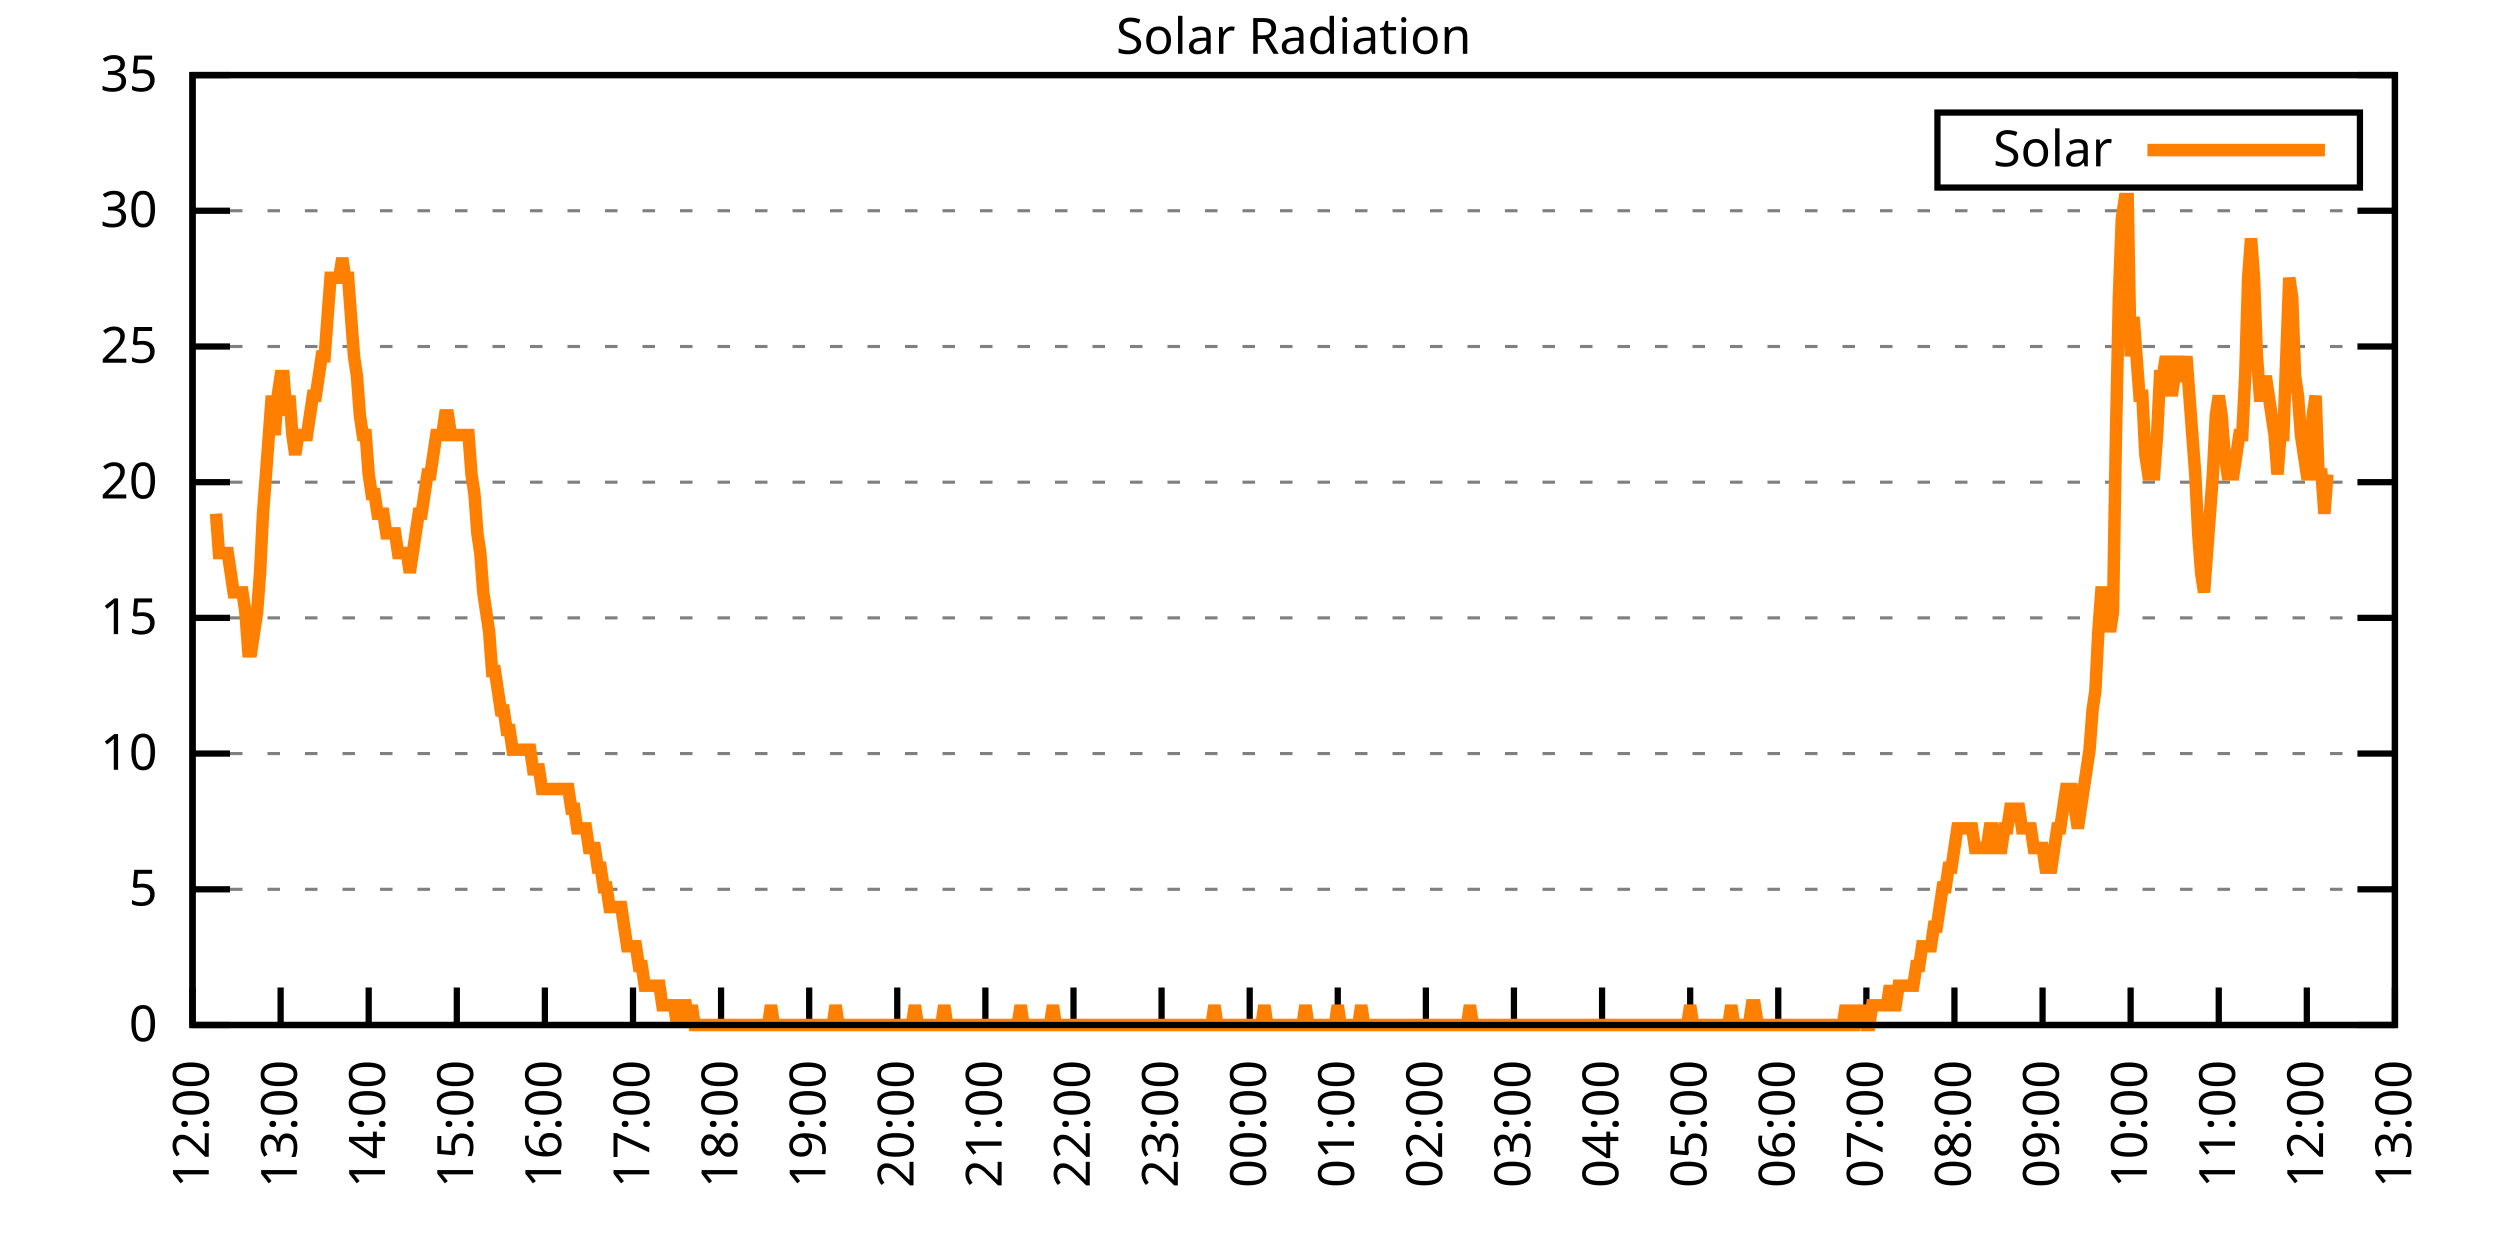
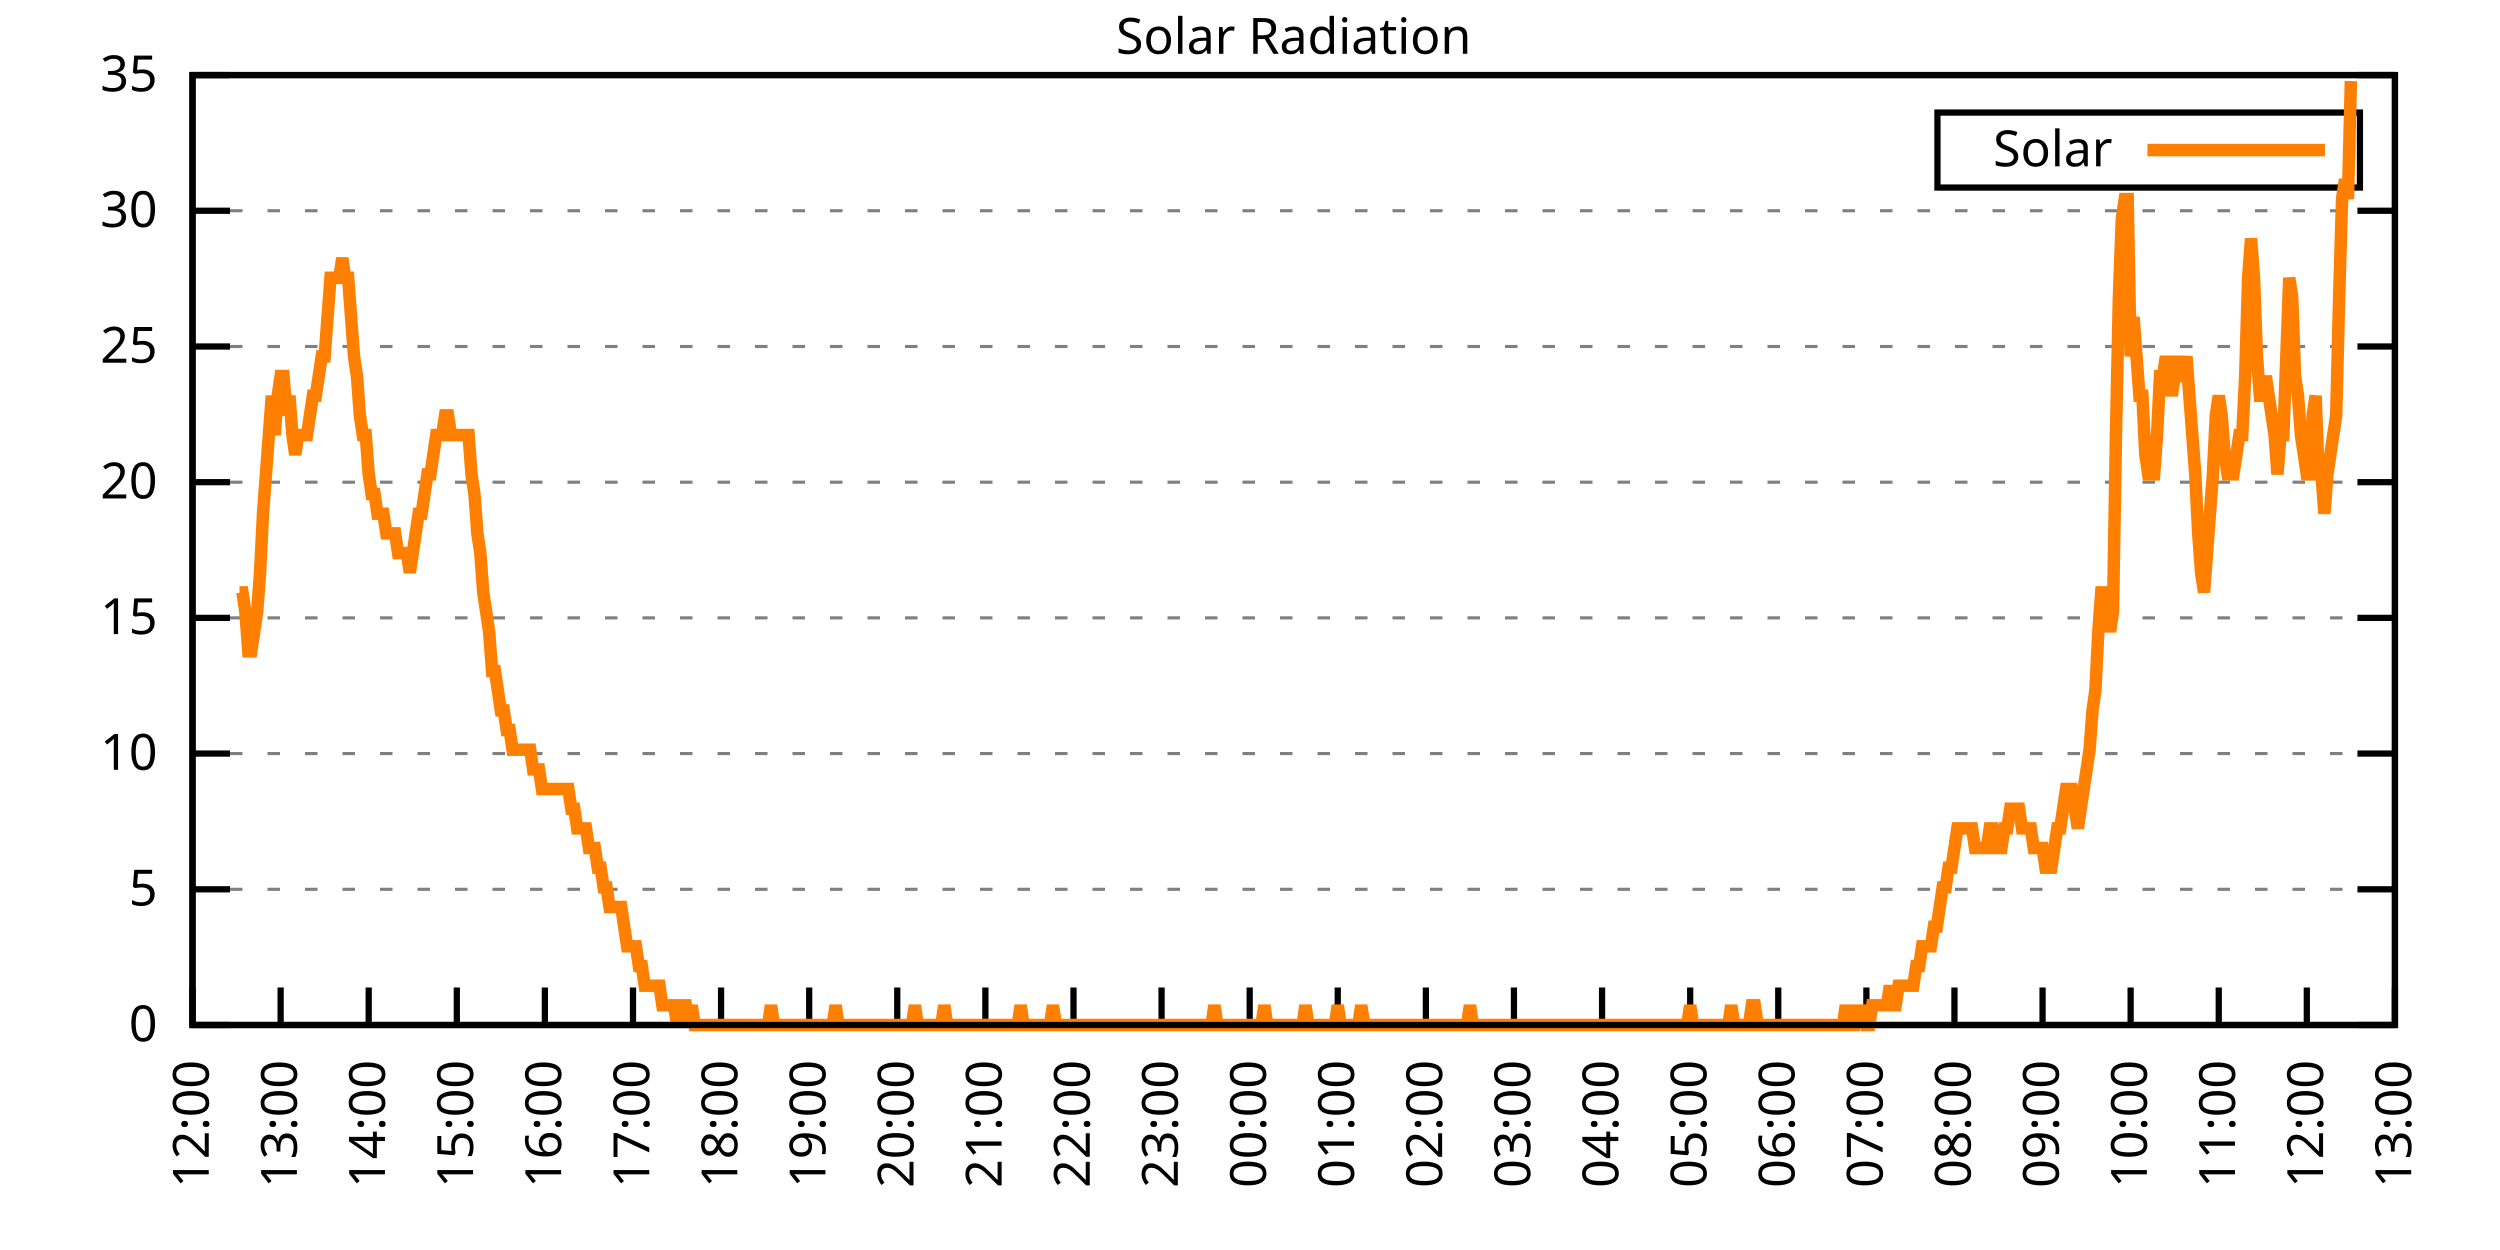
<svg xmlns="http://www.w3.org/2000/svg" xmlns:xlink="http://www.w3.org/1999/xlink" width="400" height="200" viewBox="0 0 400 200">
  <g id="gnuplot_canvas">
    <rect x="0" y="0" width="400" height="200" fill="none" />
    <defs>
      <circle id="gpDot" r="0.5" stroke-width="0.5" stroke="currentColor" />
      <path id="gpPt0" stroke-width="0.333" stroke="currentColor" d="M-1,0 h2 M0,-1 v2" />
      <path id="gpPt1" stroke-width="0.333" stroke="currentColor" d="M-1,-1 L1,1 M1,-1 L-1,1" />
      <path id="gpPt2" stroke-width="0.333" stroke="currentColor" d="M-1,0 L1,0 M0,-1 L0,1 M-1,-1 L1,1 M-1,1 L1,-1" />
      <rect id="gpPt3" stroke-width="0.333" stroke="currentColor" x="-1" y="-1" width="2" height="2" />
      <rect id="gpPt4" stroke-width="0.333" stroke="currentColor" fill="currentColor" x="-1" y="-1" width="2" height="2" />
      <circle id="gpPt5" stroke-width="0.333" stroke="currentColor" cx="0" cy="0" r="1" />
      <use xlink:href="#gpPt5" id="gpPt6" fill="currentColor" stroke="none" />
      <path id="gpPt7" stroke-width="0.333" stroke="currentColor" d="M0,-1.33 L-1.33,0.67 L1.33,0.67 z" />
      <use xlink:href="#gpPt7" id="gpPt8" fill="currentColor" stroke="none" />
      <use xlink:href="#gpPt7" id="gpPt9" stroke="currentColor" transform="rotate(180)" />
      <use xlink:href="#gpPt9" id="gpPt10" fill="currentColor" stroke="none" />
      <use xlink:href="#gpPt3" id="gpPt11" stroke="currentColor" transform="rotate(45)" />
      <use xlink:href="#gpPt11" id="gpPt12" fill="currentColor" stroke="none" />
      <path id="gpPt13" stroke-width="0.333" stroke="currentColor" d="M0,1.330 L1.265,0.411 L0.782,-1.067 L-0.782,-1.076 L-1.265,0.411 z" />
      <use xlink:href="#gpPt13" id="gpPt14" fill="currentColor" stroke="none" />
      <filter id="textbox" filterUnits="objectBoundingBox" x="0" y="0" height="1" width="1">
        <feFlood flood-color="white" flood-opacity="1" result="bgnd" />
        <feComposite in="SourceGraphic" in2="bgnd" operator="atop" />
      </filter>
      <filter id="greybox" filterUnits="objectBoundingBox" x="0" y="0" height="1" width="1">
        <feFlood flood-color="lightgrey" flood-opacity="1" result="grey" />
        <feComposite in="SourceGraphic" in2="grey" operator="atop" />
      </filter>
    </defs>
    <g fill="none" color="white" stroke="currentColor" stroke-width="1.00" stroke-linecap="butt" stroke-linejoin="miter">
</g>
    <g fill="none" color="black" stroke="currentColor" stroke-width="1.00" stroke-linecap="butt" stroke-linejoin="miter">
      <g stroke="none" shape-rendering="crispEdges">
        <polygon fill="rgb(255, 255, 255)" points="30.80,164.00 383.18,164.00 383.18,12.02 30.80,12.02 " />
      </g>
    </g>
    <g fill="none" color="black" stroke="currentColor" stroke-width="1.00" stroke-linecap="butt" stroke-linejoin="miter">
</g>
    <g fill="none" color="black" stroke="black" stroke-width="0.50" stroke-linecap="butt" stroke-linejoin="miter">
</g>
    <g fill="none" color="gray" stroke="currentColor" stroke-width="0.50" stroke-linecap="butt" stroke-linejoin="miter">
      <path stroke="gray" stroke-dasharray="2,4" class="gridline" d="M30.80,164.00 L383.19,164.00  " />
    </g>
    <g fill="none" color="gray" stroke="gray" stroke-width="1.00" stroke-linecap="butt" stroke-linejoin="miter">
</g>
    <g fill="none" color="black" stroke="currentColor" stroke-width="1.00" stroke-linecap="butt" stroke-linejoin="miter">
      <path stroke="black" d="M30.80,164.00 L36.80,164.00 M383.19,164.00 L377.19,164.00  " />
      <g transform="translate(25.20,166.60)" stroke="none" fill="black" font-family="Sans" font-size="8.00" text-anchor="end">
        <text>
          <tspan font-family="Sans"> 0</tspan>
        </text>
      </g>
    </g>
    <g fill="none" color="black" stroke="currentColor" stroke-width="1.00" stroke-linecap="butt" stroke-linejoin="miter">
</g>
    <g fill="none" color="black" stroke="black" stroke-width="0.50" stroke-linecap="butt" stroke-linejoin="miter">
</g>
    <g fill="none" color="gray" stroke="currentColor" stroke-width="0.50" stroke-linecap="butt" stroke-linejoin="miter">
      <path stroke="gray" stroke-dasharray="2,4" class="gridline" d="M30.80,142.29 L383.19,142.29  " />
    </g>
    <g fill="none" color="gray" stroke="gray" stroke-width="1.00" stroke-linecap="butt" stroke-linejoin="miter">
</g>
    <g fill="none" color="black" stroke="currentColor" stroke-width="1.00" stroke-linecap="butt" stroke-linejoin="miter">
      <path stroke="black" d="M30.80,142.29 L36.80,142.29 M383.19,142.29 L377.19,142.29  " />
      <g transform="translate(25.20,144.89)" stroke="none" fill="black" font-family="Sans" font-size="8.00" text-anchor="end">
        <text>
          <tspan font-family="Sans"> 5</tspan>
        </text>
      </g>
    </g>
    <g fill="none" color="black" stroke="currentColor" stroke-width="1.00" stroke-linecap="butt" stroke-linejoin="miter">
</g>
    <g fill="none" color="black" stroke="black" stroke-width="0.50" stroke-linecap="butt" stroke-linejoin="miter">
</g>
    <g fill="none" color="gray" stroke="currentColor" stroke-width="0.50" stroke-linecap="butt" stroke-linejoin="miter">
      <path stroke="gray" stroke-dasharray="2,4" class="gridline" d="M30.80,120.57 L383.19,120.57  " />
    </g>
    <g fill="none" color="gray" stroke="gray" stroke-width="1.00" stroke-linecap="butt" stroke-linejoin="miter">
</g>
    <g fill="none" color="black" stroke="currentColor" stroke-width="1.00" stroke-linecap="butt" stroke-linejoin="miter">
      <path stroke="black" d="M30.80,120.57 L36.80,120.57 M383.19,120.57 L377.19,120.57  " />
      <g transform="translate(25.20,123.17)" stroke="none" fill="black" font-family="Sans" font-size="8.00" text-anchor="end">
        <text>
          <tspan font-family="Sans"> 10</tspan>
        </text>
      </g>
    </g>
    <g fill="none" color="black" stroke="currentColor" stroke-width="1.00" stroke-linecap="butt" stroke-linejoin="miter">
</g>
    <g fill="none" color="black" stroke="black" stroke-width="0.50" stroke-linecap="butt" stroke-linejoin="miter">
</g>
    <g fill="none" color="gray" stroke="currentColor" stroke-width="0.50" stroke-linecap="butt" stroke-linejoin="miter">
      <path stroke="gray" stroke-dasharray="2,4" class="gridline" d="M30.80,98.86 L383.19,98.86  " />
    </g>
    <g fill="none" color="gray" stroke="gray" stroke-width="1.00" stroke-linecap="butt" stroke-linejoin="miter">
</g>
    <g fill="none" color="black" stroke="currentColor" stroke-width="1.00" stroke-linecap="butt" stroke-linejoin="miter">
      <path stroke="black" d="M30.80,98.86 L36.80,98.86 M383.19,98.86 L377.19,98.86  " />
      <g transform="translate(25.20,101.46)" stroke="none" fill="black" font-family="Sans" font-size="8.00" text-anchor="end">
        <text>
          <tspan font-family="Sans"> 15</tspan>
        </text>
      </g>
    </g>
    <g fill="none" color="black" stroke="currentColor" stroke-width="1.00" stroke-linecap="butt" stroke-linejoin="miter">
</g>
    <g fill="none" color="black" stroke="black" stroke-width="0.50" stroke-linecap="butt" stroke-linejoin="miter">
</g>
    <g fill="none" color="gray" stroke="currentColor" stroke-width="0.50" stroke-linecap="butt" stroke-linejoin="miter">
      <path stroke="gray" stroke-dasharray="2,4" class="gridline" d="M30.80,77.15 L383.19,77.15  " />
    </g>
    <g fill="none" color="gray" stroke="gray" stroke-width="1.00" stroke-linecap="butt" stroke-linejoin="miter">
</g>
    <g fill="none" color="black" stroke="currentColor" stroke-width="1.00" stroke-linecap="butt" stroke-linejoin="miter">
      <path stroke="black" d="M30.80,77.15 L36.80,77.15 M383.19,77.15 L377.19,77.15  " />
      <g transform="translate(25.20,79.75)" stroke="none" fill="black" font-family="Sans" font-size="8.00" text-anchor="end">
        <text>
          <tspan font-family="Sans"> 20</tspan>
        </text>
      </g>
    </g>
    <g fill="none" color="black" stroke="currentColor" stroke-width="1.00" stroke-linecap="butt" stroke-linejoin="miter">
</g>
    <g fill="none" color="black" stroke="black" stroke-width="0.50" stroke-linecap="butt" stroke-linejoin="miter">
</g>
    <g fill="none" color="gray" stroke="currentColor" stroke-width="0.50" stroke-linecap="butt" stroke-linejoin="miter">
      <path stroke="gray" stroke-dasharray="2,4" class="gridline" d="M30.80,55.44 L383.19,55.44  " />
    </g>
    <g fill="none" color="gray" stroke="gray" stroke-width="1.00" stroke-linecap="butt" stroke-linejoin="miter">
</g>
    <g fill="none" color="black" stroke="currentColor" stroke-width="1.00" stroke-linecap="butt" stroke-linejoin="miter">
      <path stroke="black" d="M30.80,55.44 L36.80,55.44 M383.19,55.44 L377.19,55.44  " />
      <g transform="translate(25.20,58.04)" stroke="none" fill="black" font-family="Sans" font-size="8.00" text-anchor="end">
        <text>
          <tspan font-family="Sans"> 25</tspan>
        </text>
      </g>
    </g>
    <g fill="none" color="black" stroke="currentColor" stroke-width="1.00" stroke-linecap="butt" stroke-linejoin="miter">
</g>
    <g fill="none" color="black" stroke="black" stroke-width="0.50" stroke-linecap="butt" stroke-linejoin="miter">
</g>
    <g fill="none" color="gray" stroke="currentColor" stroke-width="0.50" stroke-linecap="butt" stroke-linejoin="miter">
      <path stroke="gray" stroke-dasharray="2,4" class="gridline" d="M30.80,33.72 L383.19,33.72  " />
    </g>
    <g fill="none" color="gray" stroke="gray" stroke-width="1.00" stroke-linecap="butt" stroke-linejoin="miter">
</g>
    <g fill="none" color="black" stroke="currentColor" stroke-width="1.00" stroke-linecap="butt" stroke-linejoin="miter">
      <path stroke="black" d="M30.80,33.72 L36.80,33.72 M383.19,33.72 L377.19,33.72  " />
      <g transform="translate(25.20,36.32)" stroke="none" fill="black" font-family="Sans" font-size="8.00" text-anchor="end">
        <text>
          <tspan font-family="Sans"> 30</tspan>
        </text>
      </g>
    </g>
    <g fill="none" color="black" stroke="currentColor" stroke-width="1.00" stroke-linecap="butt" stroke-linejoin="miter">
</g>
    <g fill="none" color="black" stroke="black" stroke-width="0.50" stroke-linecap="butt" stroke-linejoin="miter">
</g>
    <g fill="none" color="gray" stroke="currentColor" stroke-width="0.50" stroke-linecap="butt" stroke-linejoin="miter">
      <path stroke="gray" stroke-dasharray="2,4" class="gridline" d="M30.80,12.01 L383.19,12.01  " />
    </g>
    <g fill="none" color="gray" stroke="gray" stroke-width="1.00" stroke-linecap="butt" stroke-linejoin="miter">
</g>
    <g fill="none" color="black" stroke="currentColor" stroke-width="1.00" stroke-linecap="butt" stroke-linejoin="miter">
      <path stroke="black" d="M30.80,12.01 L36.80,12.01 M383.19,12.01 L377.19,12.01  " />
      <g transform="translate(25.20,14.61)" stroke="none" fill="black" font-family="Sans" font-size="8.00" text-anchor="end">
        <text>
          <tspan font-family="Sans"> 35</tspan>
        </text>
      </g>
    </g>
    <g fill="none" color="black" stroke="currentColor" stroke-width="1.00" stroke-linecap="butt" stroke-linejoin="miter">
      <path stroke="black" d="M30.80,164.00 L30.80,158.00  " />
      <g transform="translate(33.40,169.60) rotate(270.00)" stroke="none" fill="black" font-family="Sans" font-size="8.00" text-anchor="end">
        <text>
          <tspan font-family="Sans">12:00</tspan>
        </text>
      </g>
    </g>
    <g fill="none" color="black" stroke="currentColor" stroke-width="1.00" stroke-linecap="butt" stroke-linejoin="miter">
      <path stroke="black" d="M44.90,164.00 L44.90,158.00  " />
      <g transform="translate(47.50,169.60) rotate(270.00)" stroke="none" fill="black" font-family="Sans" font-size="8.00" text-anchor="end">
        <text>
          <tspan font-family="Sans">13:00</tspan>
        </text>
      </g>
    </g>
    <g fill="none" color="black" stroke="currentColor" stroke-width="1.00" stroke-linecap="butt" stroke-linejoin="miter">
      <path stroke="black" d="M58.99,164.00 L58.99,158.00  " />
      <g transform="translate(61.59,169.60) rotate(270.00)" stroke="none" fill="black" font-family="Sans" font-size="8.00" text-anchor="end">
        <text>
          <tspan font-family="Sans">14:00</tspan>
        </text>
      </g>
    </g>
    <g fill="none" color="black" stroke="currentColor" stroke-width="1.00" stroke-linecap="butt" stroke-linejoin="miter">
      <path stroke="black" d="M73.09,164.00 L73.09,158.00  " />
      <g transform="translate(75.69,169.60) rotate(270.00)" stroke="none" fill="black" font-family="Sans" font-size="8.00" text-anchor="end">
        <text>
          <tspan font-family="Sans">15:00</tspan>
        </text>
      </g>
    </g>
    <g fill="none" color="black" stroke="currentColor" stroke-width="1.00" stroke-linecap="butt" stroke-linejoin="miter">
      <path stroke="black" d="M87.18,164.00 L87.18,158.00  " />
      <g transform="translate(89.78,169.60) rotate(270.00)" stroke="none" fill="black" font-family="Sans" font-size="8.00" text-anchor="end">
        <text>
          <tspan font-family="Sans">16:00</tspan>
        </text>
      </g>
    </g>
    <g fill="none" color="black" stroke="currentColor" stroke-width="1.00" stroke-linecap="butt" stroke-linejoin="miter">
      <path stroke="black" d="M101.28,164.00 L101.28,158.00  " />
      <g transform="translate(103.88,169.60) rotate(270.00)" stroke="none" fill="black" font-family="Sans" font-size="8.00" text-anchor="end">
        <text>
          <tspan font-family="Sans">17:00</tspan>
        </text>
      </g>
    </g>
    <g fill="none" color="black" stroke="currentColor" stroke-width="1.00" stroke-linecap="butt" stroke-linejoin="miter">
      <path stroke="black" d="M115.37,164.00 L115.37,158.00  " />
      <g transform="translate(117.97,169.60) rotate(270.00)" stroke="none" fill="black" font-family="Sans" font-size="8.00" text-anchor="end">
        <text>
          <tspan font-family="Sans">18:00</tspan>
        </text>
      </g>
    </g>
    <g fill="none" color="black" stroke="currentColor" stroke-width="1.00" stroke-linecap="butt" stroke-linejoin="miter">
      <path stroke="black" d="M129.47,164.00 L129.47,158.00  " />
      <g transform="translate(132.07,169.60) rotate(270.00)" stroke="none" fill="black" font-family="Sans" font-size="8.00" text-anchor="end">
        <text>
          <tspan font-family="Sans">19:00</tspan>
        </text>
      </g>
    </g>
    <g fill="none" color="black" stroke="currentColor" stroke-width="1.00" stroke-linecap="butt" stroke-linejoin="miter">
      <path stroke="black" d="M143.56,164.00 L143.56,158.00  " />
      <g transform="translate(146.16,169.60) rotate(270.00)" stroke="none" fill="black" font-family="Sans" font-size="8.00" text-anchor="end">
        <text>
          <tspan font-family="Sans">20:00</tspan>
        </text>
      </g>
    </g>
    <g fill="none" color="black" stroke="currentColor" stroke-width="1.00" stroke-linecap="butt" stroke-linejoin="miter">
      <path stroke="black" d="M157.66,164.00 L157.66,158.00  " />
      <g transform="translate(160.26,169.60) rotate(270.00)" stroke="none" fill="black" font-family="Sans" font-size="8.00" text-anchor="end">
        <text>
          <tspan font-family="Sans">21:00</tspan>
        </text>
      </g>
    </g>
    <g fill="none" color="black" stroke="currentColor" stroke-width="1.00" stroke-linecap="butt" stroke-linejoin="miter">
      <path stroke="black" d="M171.76,164.00 L171.76,158.00  " />
      <g transform="translate(174.36,169.60) rotate(270.00)" stroke="none" fill="black" font-family="Sans" font-size="8.00" text-anchor="end">
        <text>
          <tspan font-family="Sans">22:00</tspan>
        </text>
      </g>
    </g>
    <g fill="none" color="black" stroke="currentColor" stroke-width="1.00" stroke-linecap="butt" stroke-linejoin="miter">
      <path stroke="black" d="M185.85,164.00 L185.85,158.00  " />
      <g transform="translate(188.45,169.60) rotate(270.00)" stroke="none" fill="black" font-family="Sans" font-size="8.00" text-anchor="end">
        <text>
          <tspan font-family="Sans">23:00</tspan>
        </text>
      </g>
    </g>
    <g fill="none" color="black" stroke="currentColor" stroke-width="1.00" stroke-linecap="butt" stroke-linejoin="miter">
      <path stroke="black" d="M199.95,164.00 L199.95,158.00  " />
      <g transform="translate(202.55,169.60) rotate(270.00)" stroke="none" fill="black" font-family="Sans" font-size="8.00" text-anchor="end">
        <text>
          <tspan font-family="Sans">00:00</tspan>
        </text>
      </g>
    </g>
    <g fill="none" color="black" stroke="currentColor" stroke-width="1.00" stroke-linecap="butt" stroke-linejoin="miter">
      <path stroke="black" d="M214.04,164.00 L214.04,158.00  " />
      <g transform="translate(216.64,169.60) rotate(270.00)" stroke="none" fill="black" font-family="Sans" font-size="8.00" text-anchor="end">
        <text>
          <tspan font-family="Sans">01:00</tspan>
        </text>
      </g>
    </g>
    <g fill="none" color="black" stroke="currentColor" stroke-width="1.00" stroke-linecap="butt" stroke-linejoin="miter">
      <path stroke="black" d="M228.14,164.00 L228.14,158.00  " />
      <g transform="translate(230.74,169.60) rotate(270.00)" stroke="none" fill="black" font-family="Sans" font-size="8.00" text-anchor="end">
        <text>
          <tspan font-family="Sans">02:00</tspan>
        </text>
      </g>
    </g>
    <g fill="none" color="black" stroke="currentColor" stroke-width="1.00" stroke-linecap="butt" stroke-linejoin="miter">
      <path stroke="black" d="M242.23,164.00 L242.23,158.00  " />
      <g transform="translate(244.83,169.60) rotate(270.00)" stroke="none" fill="black" font-family="Sans" font-size="8.00" text-anchor="end">
        <text>
          <tspan font-family="Sans">03:00</tspan>
        </text>
      </g>
    </g>
    <g fill="none" color="black" stroke="currentColor" stroke-width="1.00" stroke-linecap="butt" stroke-linejoin="miter">
      <path stroke="black" d="M256.33,164.00 L256.33,158.00  " />
      <g transform="translate(258.93,169.60) rotate(270.00)" stroke="none" fill="black" font-family="Sans" font-size="8.00" text-anchor="end">
        <text>
          <tspan font-family="Sans">04:00</tspan>
        </text>
      </g>
    </g>
    <g fill="none" color="black" stroke="currentColor" stroke-width="1.00" stroke-linecap="butt" stroke-linejoin="miter">
      <path stroke="black" d="M270.43,164.00 L270.43,158.00  " />
      <g transform="translate(273.03,169.60) rotate(270.00)" stroke="none" fill="black" font-family="Sans" font-size="8.00" text-anchor="end">
        <text>
          <tspan font-family="Sans">05:00</tspan>
        </text>
      </g>
    </g>
    <g fill="none" color="black" stroke="currentColor" stroke-width="1.00" stroke-linecap="butt" stroke-linejoin="miter">
      <path stroke="black" d="M284.52,164.00 L284.52,158.00  " />
      <g transform="translate(287.12,169.60) rotate(270.00)" stroke="none" fill="black" font-family="Sans" font-size="8.00" text-anchor="end">
        <text>
          <tspan font-family="Sans">06:00</tspan>
        </text>
      </g>
    </g>
    <g fill="none" color="black" stroke="currentColor" stroke-width="1.00" stroke-linecap="butt" stroke-linejoin="miter">
      <path stroke="black" d="M298.62,164.00 L298.62,158.00  " />
      <g transform="translate(301.22,169.60) rotate(270.00)" stroke="none" fill="black" font-family="Sans" font-size="8.00" text-anchor="end">
        <text>
          <tspan font-family="Sans">07:00</tspan>
        </text>
      </g>
    </g>
    <g fill="none" color="black" stroke="currentColor" stroke-width="1.00" stroke-linecap="butt" stroke-linejoin="miter">
      <path stroke="black" d="M312.71,164.00 L312.71,158.00  " />
      <g transform="translate(315.31,169.60) rotate(270.00)" stroke="none" fill="black" font-family="Sans" font-size="8.00" text-anchor="end">
        <text>
          <tspan font-family="Sans">08:00</tspan>
        </text>
      </g>
    </g>
    <g fill="none" color="black" stroke="currentColor" stroke-width="1.00" stroke-linecap="butt" stroke-linejoin="miter">
      <path stroke="black" d="M326.81,164.00 L326.81,158.00  " />
      <g transform="translate(329.41,169.60) rotate(270.00)" stroke="none" fill="black" font-family="Sans" font-size="8.00" text-anchor="end">
        <text>
          <tspan font-family="Sans">09:00</tspan>
        </text>
      </g>
    </g>
    <g fill="none" color="black" stroke="currentColor" stroke-width="1.00" stroke-linecap="butt" stroke-linejoin="miter">
      <path stroke="black" d="M340.90,164.00 L340.90,158.00  " />
      <g transform="translate(343.50,169.60) rotate(270.00)" stroke="none" fill="black" font-family="Sans" font-size="8.00" text-anchor="end">
        <text>
          <tspan font-family="Sans">10:00</tspan>
        </text>
      </g>
    </g>
    <g fill="none" color="black" stroke="currentColor" stroke-width="1.00" stroke-linecap="butt" stroke-linejoin="miter">
      <path stroke="black" d="M355.00,164.00 L355.00,158.00  " />
      <g transform="translate(357.60,169.60) rotate(270.00)" stroke="none" fill="black" font-family="Sans" font-size="8.00" text-anchor="end">
        <text>
          <tspan font-family="Sans">11:00</tspan>
        </text>
      </g>
    </g>
    <g fill="none" color="black" stroke="currentColor" stroke-width="1.00" stroke-linecap="butt" stroke-linejoin="miter">
      <path stroke="black" d="M369.09,164.00 L369.09,158.00  " />
      <g transform="translate(371.69,169.60) rotate(270.00)" stroke="none" fill="black" font-family="Sans" font-size="8.00" text-anchor="end">
        <text>
          <tspan font-family="Sans">12:00</tspan>
        </text>
      </g>
    </g>
    <g fill="none" color="black" stroke="currentColor" stroke-width="1.00" stroke-linecap="butt" stroke-linejoin="miter">
      <path stroke="black" d="M383.19,164.00 L383.19,158.00  " />
      <g transform="translate(385.79,169.60) rotate(270.00)" stroke="none" fill="black" font-family="Sans" font-size="8.00" text-anchor="end">
        <text>
          <tspan font-family="Sans">13:00</tspan>
        </text>
      </g>
    </g>
    <g fill="none" color="black" stroke="currentColor" stroke-width="1.00" stroke-linecap="butt" stroke-linejoin="miter">
</g>
    <g fill="none" color="black" stroke="currentColor" stroke-width="1.00" stroke-linecap="butt" stroke-linejoin="miter">
      <path stroke="black" d="M30.80,12.01 L30.80,164.00 L383.19,164.00 L383.19,12.01 L30.80,12.01 Z  " />
    </g>
    <g fill="none" color="black" stroke="currentColor" stroke-width="1.00" stroke-linecap="butt" stroke-linejoin="miter">
</g>
    <g fill="none" color="black" stroke="currentColor" stroke-width="1.00" stroke-linecap="butt" stroke-linejoin="miter">
      <path stroke="black" d="M309.99,30.01 L309.99,18.01 L377.59,18.01 L377.59,30.01 L309.99,30.01 Z  " />
    </g>
    <g id="Solar_Radiation_plot_1">
      <g fill="none" color="white" stroke="black" stroke-width="2.00" stroke-linecap="butt" stroke-linejoin="miter">
</g>
      <g fill="none" color="black" stroke="currentColor" stroke-width="2.00" stroke-linecap="butt" stroke-linejoin="miter">
        <g transform="translate(337.99,26.61)" stroke="none" fill="black" font-family="Sans" font-size="8.00" text-anchor="end">
          <text>
            <tspan font-family="Sans">Solar</tspan>
          </text>
        </g>
      </g>
      <g fill="none" color="black" stroke="currentColor" stroke-width="2.00" stroke-linecap="butt" stroke-linejoin="miter">
-         <path stroke="rgb(255, 127,   0)" d="M343.59,24.01 L371.99,24.01 M34.56,82.19 L35.03,88.49 L35.50,88.49 L35.97,88.49 L36.44,88.49 L36.91,91.63   L37.38,94.78 L37.85,94.78 L38.32,94.78 L38.79,94.78 L39.26,97.93 L39.73,104.22 L40.20,104.22 L40.67,101.07   L41.14,97.93 L41.61,91.63 L42.08,82.19 L42.55,75.90 L43.02,69.61 L43.49,63.32 L43.96,69.61 L44.43,63.32   L44.90,60.17 L45.37,60.17 L45.84,66.46 L46.31,63.32 L46.78,69.61 L47.24,72.76 L47.71,69.61 L48.18,69.61   L48.65,69.61 L49.12,69.61 L49.59,66.46 L50.06,63.32 L50.53,63.32 L51.00,60.17 L51.47,57.02 L51.94,57.02   L52.41,50.73 L52.88,44.44 L53.35,44.44 L53.82,44.44 L54.29,44.44 L54.76,41.29 L55.23,44.44 L55.70,44.44   L56.17,50.73 L56.64,57.02 L57.11,60.17 L57.58,66.46 L58.05,69.61 L58.52,69.61 L58.99,75.90 L59.46,79.05   L59.93,79.05 L60.40,82.19 L60.87,82.19 L61.34,82.19 L61.81,85.34 L62.28,85.34 L62.75,85.34 L63.22,85.34   L63.69,88.49 L64.16,88.49 L64.63,88.49 L65.10,88.49 L65.57,91.63 L66.04,88.49 L66.51,85.34 L66.98,82.19   L67.45,82.19 L67.92,79.05 L68.39,75.90 L68.86,75.90 L69.33,72.76 L69.80,69.61 L70.27,69.61 L70.74,69.61   L71.21,66.46 L71.68,66.46 L72.15,69.61 L72.62,69.61 L73.09,69.61 L73.56,69.61 L74.03,69.61 L74.50,69.61   L74.97,69.61 L75.44,75.90 L75.91,79.05 L76.38,85.34 L76.85,88.49 L77.32,94.78 L77.79,97.93 L78.26,101.07   L78.73,107.37 L79.19,107.37 L79.66,110.51 L80.13,113.66 L80.60,113.66 L81.07,116.80 L81.54,116.80 L82.01,119.95   L82.48,119.95 L82.95,119.95 L83.42,119.95 L83.89,119.95 L84.36,119.95 L84.83,119.95 L85.30,123.10 L85.77,123.10   L86.24,123.10 L86.71,126.24 L87.18,126.24 L87.65,126.24 L88.12,126.24 L88.59,126.24 L89.06,126.24 L89.53,126.24   L90.00,126.24 L90.47,126.24 L90.94,126.24 L91.41,129.39 L91.88,129.39 L92.35,132.54 L92.82,132.54 L93.29,132.54   L93.76,132.54 L94.23,135.68 L94.70,135.68 L95.17,135.68 L95.64,138.83 L96.11,138.83 L96.58,141.98 L97.05,141.98   L97.52,145.12 L97.99,145.12 L98.46,145.12 L98.93,145.12 L99.40,145.12 L99.87,148.27 L100.34,151.41 L100.81,151.41   L101.28,151.41 L101.75,151.41 L102.22,154.56 L102.69,154.56 L103.16,157.71 L103.63,157.71 L104.10,157.71 L104.57,157.71   L105.04,157.71 L105.51,157.71 L105.98,160.85 L106.45,160.85 L106.92,160.85 L107.39,160.85 L107.86,160.85 L108.33,164.00   L108.80,160.85 L109.27,160.85 L109.74,160.85 L110.21,164.00 L110.68,160.85 L111.14,164.00 L111.61,164.00 L112.08,164.00   L112.55,164.00 L113.02,164.00 L113.49,164.00 L113.96,164.00 L114.43,164.00 L114.90,164.00 L115.37,164.00 L115.84,164.00   L116.31,164.00 L116.78,164.00 L117.25,164.00 L117.72,164.00 L118.19,164.00 L118.66,164.00 L119.13,164.00 L119.60,164.00   L120.07,164.00 L120.54,164.00 L121.01,164.00 L121.48,164.00 L121.95,164.00 L122.42,164.00 L122.89,164.00 L123.36,160.85   L123.83,164.00 L124.30,164.00 L124.77,164.00 L125.24,164.00 L125.71,164.00 L126.18,164.00 L126.65,164.00 L127.12,164.00   L127.59,164.00 L128.06,164.00 L128.53,164.00 L129.00,164.00 L129.47,164.00 L129.94,164.00 L130.41,164.00 L130.88,164.00   L131.35,164.00 L131.82,164.00 L132.29,164.00 L132.76,164.00 L133.23,164.00 L133.70,160.85 L134.17,164.00 L134.64,164.00   L135.11,164.00 L135.58,164.00 L136.05,164.00 L136.52,164.00 L136.99,164.00 L137.46,164.00 L137.93,164.00 L138.40,164.00   L138.87,164.00 L139.34,164.00 L139.81,164.00 L140.28,164.00 L140.75,164.00 L141.22,164.00 L141.69,164.00 L142.16,164.00   L142.63,164.00 L143.09,164.00 L143.56,164.00 L144.03,164.00 L144.50,164.00 L144.97,164.00 L145.44,164.00 L145.91,164.00   L146.38,160.85 L146.85,164.00 L147.32,164.00 L147.79,164.00 L148.26,164.00 L148.73,164.00 L149.20,164.00 L149.67,164.00   L150.14,164.00 L150.61,164.00 L151.08,160.85 L151.55,164.00 L152.02,164.00 L152.49,164.00 L152.96,164.00 L153.43,164.00   L153.90,164.00 L154.37,164.00 L154.84,164.00 L155.31,164.00 L155.78,164.00 L156.25,164.00 L156.72,164.00 L157.19,164.00   L157.66,164.00 L158.13,164.00 L158.60,164.00 L159.07,164.00 L159.54,164.00 L160.01,164.00 L160.48,164.00 L160.95,164.00   L161.42,164.00 L161.89,164.00 L162.36,164.00 L162.83,164.00 L163.30,160.85 L163.77,164.00 L164.24,164.00 L164.71,164.00   L165.18,164.00 L165.65,164.00 L166.12,164.00 L166.59,164.00 L167.06,164.00 L167.53,164.00 L168.00,164.00 L168.47,160.85   L168.94,164.00 L169.41,164.00 L169.88,164.00 L170.35,164.00 L170.82,164.00 L171.29,164.00 L171.76,164.00 L172.23,164.00   L172.70,164.00 L173.17,164.00 L173.64,164.00 L174.11,164.00 L174.58,164.00 L175.04,164.00 L175.51,164.00 L175.98,164.00   L176.45,164.00 L176.92,164.00 L177.39,164.00 L177.86,164.00 L178.33,164.00 L178.80,164.00 L179.27,164.00 L179.74,164.00   L180.21,164.00 L180.68,164.00 L181.15,164.00 L181.62,164.00 L182.09,164.00 L182.56,164.00 L183.03,164.00 L183.50,164.00   L183.97,164.00 L184.44,164.00 L184.91,164.00 L185.38,164.00 L185.85,164.00 L186.32,164.00 L186.79,164.00 L187.26,164.00   L187.73,164.00 L188.20,164.00 L188.67,164.00 L189.14,164.00 L189.61,164.00 L190.08,164.00 L190.55,164.00 L191.02,164.00   L191.49,164.00 L191.96,164.00 L192.43,164.00 L192.90,164.00 L193.37,164.00 L193.84,164.00 L194.31,160.85 L194.78,164.00   L195.25,164.00 L195.72,164.00 L196.19,164.00 L196.66,164.00 L197.13,164.00 L197.60,164.00 L198.07,164.00 L198.54,164.00   L199.01,164.00 L199.48,164.00 L199.95,164.00 L200.42,164.00 L200.89,164.00 L201.36,164.00 L201.83,164.00 L202.30,160.85   L202.77,164.00 L203.24,164.00 L203.71,164.00 L204.18,164.00 L204.65,164.00 L205.12,164.00 L205.59,164.00 L206.06,164.00   L206.53,164.00 L207.00,164.00 L207.46,164.00 L207.93,164.00 L208.40,164.00 L208.87,160.85 L209.34,164.00 L209.81,164.00   L210.28,164.00 L210.75,164.00 L211.22,164.00 L211.69,164.00 L212.16,164.00 L212.63,164.00 L213.10,164.00 L213.57,164.00   L214.04,160.85 L214.51,164.00 L214.98,164.00 L215.45,164.00 L215.92,164.00 L216.39,164.00 L216.86,164.00 L217.33,164.00   L217.80,160.85 L218.27,164.00 L218.74,164.00 L219.21,164.00 L219.68,164.00 L220.15,164.00 L220.62,164.00 L221.09,164.00   L221.56,164.00 L222.03,164.00 L222.50,164.00 L222.97,164.00 L223.44,164.00 L223.91,164.00 L224.38,164.00 L224.85,164.00   L225.32,164.00 L225.79,164.00 L226.26,164.00 L226.73,164.00 L227.20,164.00 L227.67,164.00 L228.14,164.00 L228.61,164.00   L229.08,164.00 L229.55,164.00 L230.02,164.00 L230.49,164.00 L230.96,164.00 L231.43,164.00 L231.90,164.00 L232.37,164.00   L232.84,164.00 L233.31,164.00 L233.78,164.00 L234.25,164.00 L234.72,164.00 L235.19,160.85 L235.66,164.00 L236.13,164.00   L236.60,164.00 L237.07,164.00 L237.54,164.00 L238.01,164.00 L238.48,164.00 L238.95,164.00 L239.41,164.00 L239.88,164.00   L240.35,164.00 L240.82,164.00 L241.29,164.00 L241.76,164.00 L242.23,164.00 L242.70,164.00 L243.17,164.00 L243.64,164.00   L244.11,164.00 L244.58,164.00 L245.05,164.00 L245.52,164.00 L245.99,164.00 L246.46,164.00 L246.93,164.00 L247.40,164.00   L247.87,164.00 L248.34,164.00 L248.81,164.00 L249.28,164.00 L249.75,164.00 L250.22,164.00 L250.69,164.00 L251.16,164.00   L251.63,164.00 L252.10,164.00 L252.57,164.00 L253.04,164.00 L253.51,164.00 L253.98,164.00 L254.45,164.00 L254.92,164.00   L255.39,164.00 L255.86,164.00 L256.33,164.00 L256.80,164.00 L257.27,164.00 L257.74,164.00 L258.21,164.00 L258.68,164.00   L259.15,164.00 L259.62,164.00 L260.09,164.00 L260.56,164.00 L261.03,164.00 L261.50,164.00 L261.97,164.00 L262.44,164.00   L262.91,164.00 L263.38,164.00 L263.85,164.00 L264.32,164.00 L264.79,164.00 L265.26,164.00 L265.73,164.00 L266.20,164.00   L266.67,164.00 L267.14,164.00 L267.61,164.00 L268.08,164.00 L268.55,164.00 L269.02,164.00 L269.49,164.00 L269.96,164.00   L270.43,160.85 L270.90,164.00 L271.36,164.00 L271.83,164.00 L272.30,164.00 L272.77,164.00 L273.24,164.00 L273.71,164.00   L274.18,164.00 L274.65,164.00 L275.12,164.00 L275.59,164.00 L276.06,164.00 L276.53,164.00 L277.00,160.85 L277.47,164.00   L277.94,164.00 L278.41,164.00 L278.88,164.00 L279.35,164.00 L279.82,164.00 L280.29,160.85 L280.76,160.85 L281.23,164.00   L281.70,164.00 L282.17,164.00 L282.64,164.00 L283.11,164.00 L283.58,164.00 L284.05,164.00 L284.52,164.00 L284.99,164.00   L285.46,164.00 L285.93,164.00 L286.40,164.00 L286.87,164.00 L287.34,164.00 L287.81,164.00 L288.28,164.00 L288.75,164.00   L289.22,164.00 L289.69,164.00 L290.16,164.00 L290.63,164.00 L291.10,164.00 L291.57,164.00 L292.04,164.00 L292.51,164.00   L292.98,164.00 L293.45,164.00 L293.92,164.00 L294.39,164.00 L294.86,164.00 L295.33,160.85 L295.80,164.00 L296.27,164.00   L296.74,164.00 L297.21,160.85 L297.68,164.00 L298.15,160.85 L298.62,164.00 L299.09,164.00 L299.56,160.85 L300.03,160.85   L300.50,160.85 L300.97,160.85 L301.44,160.85 L301.91,160.85 L302.38,157.71 L302.85,160.85 L303.31,160.85 L303.78,157.71   L304.25,157.71 L304.72,157.71 L305.19,157.71 L305.66,157.71 L306.13,157.71 L306.60,154.56 L307.07,154.56 L307.54,151.41   L308.01,151.41 L308.48,151.41 L308.95,151.41 L309.42,148.27 L309.89,148.27 L310.36,145.12 L310.83,141.98 L311.30,141.98   L311.77,138.83 L312.24,138.83 L312.71,135.68 L313.18,132.54 L313.65,132.54 L314.12,132.54 L314.59,132.54 L315.06,132.54   L315.53,132.54 L316.00,135.68 L316.47,135.68 L316.94,135.68 L317.41,135.68 L317.88,135.68 L318.35,132.54 L318.82,132.54   L319.29,135.68 L319.76,135.68 L320.23,135.68 L320.70,132.54 L321.17,132.54 L321.64,129.39 L322.11,129.39 L322.58,129.39   L323.05,129.39 L323.52,132.54 L323.99,132.54 L324.46,132.54 L324.93,132.54 L325.40,135.68 L325.87,135.68 L326.34,135.68   L326.81,135.68 L327.28,138.83 L327.75,138.83 L328.22,138.83 L328.69,135.68 L329.16,132.54 L329.63,132.54 L330.10,129.39   L330.57,126.24 L331.04,126.24 L331.51,126.24 L331.98,129.39 L332.45,132.54 L332.92,129.39 L333.39,126.24 L333.86,123.10   L334.33,119.95 L334.80,113.66 L335.26,110.51 L335.73,101.07 L336.20,94.78 L336.67,94.78 L337.14,97.93 L337.61,101.07   L338.08,97.93 L338.55,69.61 L339.02,47.58 L339.49,35.00 L339.96,31.85 L340.43,31.85 L340.90,57.02 L341.37,50.73   L341.84,57.02 L342.31,63.32 L342.78,63.32 L343.25,72.76 L343.72,75.90 L344.19,75.90 L344.66,75.90 L345.13,69.61   L345.60,60.17 L346.07,60.17 L346.54,57.02 L347.01,60.17 L347.48,63.32 L347.95,60.17 L348.42,57.02 L348.89,60.17   L349.36,60.17 L349.83,57.02 L350.30,63.32 L350.77,69.61 L351.24,75.90 L351.71,85.34 L352.18,91.63 L352.65,94.78   L353.12,88.49 L353.59,82.19 L354.06,75.90 L354.53,66.46 L355.00,63.32 L355.47,66.46 L355.94,72.76 L356.41,75.90   L356.88,75.90 L357.35,75.90 L357.82,72.76 L358.29,69.61 L358.76,69.61 L359.23,60.17 L359.70,44.44 L360.17,38.15   L360.64,44.44 L361.11,57.02 L361.58,63.32 L362.05,63.32 L362.52,60.17 L362.99,63.32 L363.46,66.46 L363.93,69.61   L364.40,75.90 L364.87,69.61 L365.34,69.61 L365.81,57.02 L366.28,44.44 L366.75,47.58 L367.21,60.17 L367.68,63.32   L368.15,69.61 L368.62,72.76 L369.09,75.90 L369.56,75.90 L370.03,66.46 L370.50,63.32 L370.97,75.90 L371.44,75.90   L371.91,82.19 L372.38,75.90  " />
+         <path stroke="rgb(255, 127,   0)" d="M343.59,24.01 L371.99,24.01 M38.32,94.78 L38.79,94.78 L39.26,97.93 L39.73,104.22 L40.20,104.22 L40.67,101.07   L41.14,97.93 L41.61,91.63 L42.08,82.19 L42.55,75.90 L43.02,69.61 L43.49,63.32 L43.96,69.61 L44.43,63.32   L44.90,60.17 L45.37,60.17 L45.84,66.46 L46.31,63.32 L46.78,69.61 L47.24,72.76 L47.71,69.61 L48.18,69.61   L48.65,69.61 L49.12,69.61 L49.59,66.46 L50.06,63.32 L50.53,63.32 L51.00,60.17 L51.47,57.02 L51.94,57.02   L52.41,50.73 L52.88,44.44 L53.35,44.44 L53.82,44.44 L54.29,44.44 L54.76,41.29 L55.23,44.44 L55.70,44.44   L56.17,50.73 L56.64,57.02 L57.11,60.17 L57.58,66.46 L58.05,69.61 L58.52,69.61 L58.99,75.90 L59.46,79.05   L59.93,79.05 L60.40,82.19 L60.87,82.19 L61.34,82.19 L61.81,85.34 L62.28,85.34 L62.75,85.34 L63.22,85.34   L63.69,88.49 L64.16,88.49 L64.63,88.49 L65.10,88.49 L65.57,91.63 L66.04,88.49 L66.51,85.34 L66.98,82.19   L67.45,82.19 L67.92,79.05 L68.39,75.90 L68.86,75.90 L69.33,72.76 L69.80,69.61 L70.27,69.61 L70.74,69.61   L71.21,66.46 L71.68,66.46 L72.15,69.61 L72.62,69.61 L73.09,69.61 L73.56,69.61 L74.03,69.61 L74.50,69.61   L74.97,69.61 L75.44,75.90 L75.91,79.05 L76.38,85.34 L76.85,88.49 L77.32,94.78 L77.79,97.93 L78.26,101.07   L78.73,107.37 L79.19,107.37 L79.66,110.51 L80.13,113.66 L80.60,113.66 L81.07,116.80 L81.54,116.80 L82.01,119.95   L82.48,119.95 L82.95,119.95 L83.42,119.95 L83.89,119.95 L84.36,119.95 L84.83,119.95 L85.30,123.10 L85.77,123.10   L86.24,123.10 L86.71,126.24 L87.18,126.24 L87.65,126.24 L88.12,126.24 L88.59,126.24 L89.06,126.24 L89.53,126.24   L90.00,126.24 L90.47,126.24 L90.94,126.24 L91.41,129.39 L91.88,129.39 L92.35,132.54 L92.82,132.54 L93.29,132.54   L93.76,132.54 L94.23,135.68 L94.70,135.68 L95.17,135.68 L95.64,138.83 L96.11,138.83 L96.58,141.98 L97.05,141.98   L97.52,145.12 L97.99,145.12 L98.46,145.12 L98.93,145.12 L99.40,145.12 L99.87,148.27 L100.34,151.41 L100.81,151.41   L101.28,151.41 L101.75,151.41 L102.22,154.56 L102.69,154.56 L103.16,157.71 L103.63,157.71 L104.10,157.71 L104.57,157.71   L105.04,157.71 L105.51,157.71 L105.98,160.85 L106.45,160.85 L106.92,160.85 L107.39,160.85 L107.86,160.85 L108.33,164.00   L108.80,160.85 L109.27,160.85 L109.74,160.85 L110.21,164.00 L110.68,160.85 L111.14,164.00 L111.61,164.00 L112.08,164.00   L112.55,164.00 L113.02,164.00 L113.49,164.00 L113.96,164.00 L114.43,164.00 L114.90,164.00 L115.37,164.00 L115.84,164.00   L116.31,164.00 L116.78,164.00 L117.25,164.00 L117.72,164.00 L118.19,164.00 L118.66,164.00 L119.13,164.00 L119.60,164.00   L120.07,164.00 L120.54,164.00 L121.01,164.00 L121.48,164.00 L121.95,164.00 L122.42,164.00 L122.89,164.00 L123.36,160.85   L123.83,164.00 L124.30,164.00 L124.77,164.00 L125.24,164.00 L125.71,164.00 L126.18,164.00 L126.65,164.00 L127.12,164.00   L127.59,164.00 L128.06,164.00 L128.53,164.00 L129.00,164.00 L129.47,164.00 L129.94,164.00 L130.41,164.00 L130.88,164.00   L131.35,164.00 L131.82,164.00 L132.29,164.00 L132.76,164.00 L133.23,164.00 L133.70,160.85 L134.17,164.00 L134.64,164.00   L135.11,164.00 L135.58,164.00 L136.05,164.00 L136.52,164.00 L136.99,164.00 L137.46,164.00 L137.93,164.00 L138.40,164.00   L138.87,164.00 L139.34,164.00 L139.81,164.00 L140.28,164.00 L140.75,164.00 L141.22,164.00 L141.69,164.00 L142.16,164.00   L142.63,164.00 L143.09,164.00 L143.56,164.00 L144.03,164.00 L144.50,164.00 L144.97,164.00 L145.44,164.00 L145.91,164.00   L146.38,160.85 L146.85,164.00 L147.32,164.00 L147.79,164.00 L148.26,164.00 L148.73,164.00 L149.20,164.00 L149.67,164.00   L150.14,164.00 L150.61,164.00 L151.08,160.85 L151.55,164.00 L152.02,164.00 L152.49,164.00 L152.96,164.00 L153.43,164.00   L153.90,164.00 L154.37,164.00 L154.84,164.00 L155.31,164.00 L155.78,164.00 L156.25,164.00 L156.72,164.00 L157.19,164.00   L157.66,164.00 L158.13,164.00 L158.60,164.00 L159.07,164.00 L159.54,164.00 L160.01,164.00 L160.48,164.00 L160.95,164.00   L161.42,164.00 L161.89,164.00 L162.36,164.00 L162.83,164.00 L163.30,160.85 L163.77,164.00 L164.24,164.00 L164.71,164.00   L165.18,164.00 L165.65,164.00 L166.12,164.00 L166.59,164.00 L167.06,164.00 L167.53,164.00 L168.00,164.00 L168.47,160.85   L168.94,164.00 L169.41,164.00 L169.88,164.00 L170.35,164.00 L170.82,164.00 L171.29,164.00 L171.76,164.00 L172.23,164.00   L172.70,164.00 L173.17,164.00 L173.64,164.00 L174.11,164.00 L174.58,164.00 L175.04,164.00 L175.51,164.00 L175.98,164.00   L176.45,164.00 L176.92,164.00 L177.39,164.00 L177.86,164.00 L178.33,164.00 L178.80,164.00 L179.27,164.00 L179.74,164.00   L180.21,164.00 L180.68,164.00 L181.15,164.00 L181.62,164.00 L182.09,164.00 L182.56,164.00 L183.03,164.00 L183.50,164.00   L183.97,164.00 L184.44,164.00 L184.91,164.00 L185.38,164.00 L185.85,164.00 L186.32,164.00 L186.79,164.00 L187.26,164.00   L187.73,164.00 L188.20,164.00 L188.67,164.00 L189.14,164.00 L189.61,164.00 L190.08,164.00 L190.55,164.00 L191.02,164.00   L191.49,164.00 L191.96,164.00 L192.43,164.00 L192.90,164.00 L193.37,164.00 L193.84,164.00 L194.31,160.85 L194.78,164.00   L195.25,164.00 L195.72,164.00 L196.19,164.00 L196.66,164.00 L197.13,164.00 L197.60,164.00 L198.07,164.00 L198.54,164.00   L199.01,164.00 L199.48,164.00 L199.95,164.00 L200.42,164.00 L200.89,164.00 L201.36,164.00 L201.83,164.00 L202.30,160.85   L202.77,164.00 L203.24,164.00 L203.71,164.00 L204.18,164.00 L204.65,164.00 L205.12,164.00 L205.59,164.00 L206.06,164.00   L206.53,164.00 L207.00,164.00 L207.46,164.00 L207.93,164.00 L208.40,164.00 L208.87,160.85 L209.34,164.00 L209.81,164.00   L210.28,164.00 L210.75,164.00 L211.22,164.00 L211.69,164.00 L212.16,164.00 L212.63,164.00 L213.10,164.00 L213.57,164.00   L214.04,160.85 L214.51,164.00 L214.98,164.00 L215.45,164.00 L215.92,164.00 L216.39,164.00 L216.86,164.00 L217.33,164.00   L217.80,160.85 L218.27,164.00 L218.74,164.00 L219.21,164.00 L219.68,164.00 L220.15,164.00 L220.62,164.00 L221.09,164.00   L221.56,164.00 L222.03,164.00 L222.50,164.00 L222.97,164.00 L223.44,164.00 L223.91,164.00 L224.38,164.00 L224.85,164.00   L225.32,164.00 L225.79,164.00 L226.26,164.00 L226.73,164.00 L227.20,164.00 L227.67,164.00 L228.14,164.00 L228.61,164.00   L229.08,164.00 L229.55,164.00 L230.02,164.00 L230.49,164.00 L230.96,164.00 L231.43,164.00 L231.90,164.00 L232.37,164.00   L232.84,164.00 L233.31,164.00 L233.78,164.00 L234.25,164.00 L234.72,164.00 L235.19,160.85 L235.66,164.00 L236.13,164.00   L236.60,164.00 L237.07,164.00 L237.54,164.00 L238.01,164.00 L238.48,164.00 L238.95,164.00 L239.41,164.00 L239.88,164.00   L240.35,164.00 L240.82,164.00 L241.29,164.00 L241.76,164.00 L242.23,164.00 L242.70,164.00 L243.17,164.00 L243.64,164.00   L244.11,164.00 L244.58,164.00 L245.05,164.00 L245.52,164.00 L245.99,164.00 L246.46,164.00 L246.93,164.00 L247.40,164.00   L247.87,164.00 L248.34,164.00 L248.81,164.00 L249.28,164.00 L249.75,164.00 L250.22,164.00 L250.69,164.00 L251.16,164.00   L251.63,164.00 L252.10,164.00 L252.57,164.00 L253.04,164.00 L253.51,164.00 L253.98,164.00 L254.45,164.00 L254.92,164.00   L255.39,164.00 L255.86,164.00 L256.33,164.00 L256.80,164.00 L257.27,164.00 L257.74,164.00 L258.21,164.00 L258.68,164.00   L259.15,164.00 L259.62,164.00 L260.09,164.00 L260.56,164.00 L261.03,164.00 L261.50,164.00 L261.97,164.00 L262.44,164.00   L262.91,164.00 L263.38,164.00 L263.85,164.00 L264.32,164.00 L264.79,164.00 L265.26,164.00 L265.73,164.00 L266.20,164.00   L266.67,164.00 L267.14,164.00 L267.61,164.00 L268.08,164.00 L268.55,164.00 L269.02,164.00 L269.49,164.00 L269.96,164.00   L270.43,160.85 L270.90,164.00 L271.36,164.00 L271.83,164.00 L272.30,164.00 L272.77,164.00 L273.24,164.00 L273.71,164.00   L274.18,164.00 L274.65,164.00 L275.12,164.00 L275.59,164.00 L276.06,164.00 L276.53,164.00 L277.00,160.85 L277.47,164.00   L277.94,164.00 L278.41,164.00 L278.88,164.00 L279.35,164.00 L279.82,164.00 L280.29,160.85 L280.76,160.85 L281.23,164.00   L281.70,164.00 L282.17,164.00 L282.64,164.00 L283.11,164.00 L283.58,164.00 L284.05,164.00 L284.52,164.00 L284.99,164.00   L285.46,164.00 L285.93,164.00 L286.40,164.00 L286.87,164.00 L287.34,164.00 L287.81,164.00 L288.28,164.00 L288.75,164.00   L289.22,164.00 L289.69,164.00 L290.16,164.00 L290.63,164.00 L291.10,164.00 L291.57,164.00 L292.04,164.00 L292.51,164.00   L292.98,164.00 L293.45,164.00 L293.92,164.00 L294.39,164.00 L294.86,164.00 L295.33,160.85 L295.80,164.00 L296.27,164.00   L296.74,164.00 L297.21,160.85 L297.68,164.00 L298.15,160.85 L298.62,164.00 L299.09,164.00 L299.56,160.85 L300.03,160.85   L300.50,160.85 L300.97,160.85 L301.44,160.85 L301.91,160.85 L302.38,157.71 L302.85,160.85 L303.31,160.85 L303.78,157.71   L304.25,157.71 L304.72,157.71 L305.19,157.71 L305.66,157.71 L306.13,157.71 L306.60,154.56 L307.07,154.56 L307.54,151.41   L308.01,151.41 L308.48,151.41 L308.95,151.41 L309.42,148.27 L309.89,148.27 L310.36,145.12 L310.83,141.98 L311.30,141.98   L311.77,138.83 L312.24,138.83 L312.71,135.68 L313.18,132.54 L313.65,132.54 L314.12,132.54 L314.59,132.54 L315.06,132.54   L315.53,132.54 L316.00,135.68 L316.47,135.68 L316.94,135.68 L317.41,135.68 L317.88,135.68 L318.35,132.54 L318.82,132.54   L319.29,135.68 L319.76,135.68 L320.23,135.68 L320.70,132.54 L321.17,132.54 L321.64,129.39 L322.11,129.39 L322.58,129.39   L323.05,129.39 L323.52,132.54 L323.99,132.54 L324.46,132.54 L324.93,132.54 L325.40,135.68 L325.87,135.68 L326.34,135.68   L326.81,135.68 L327.28,138.83 L327.75,138.83 L328.22,138.83 L328.69,135.68 L329.16,132.54 L329.63,132.54 L330.10,129.39   L330.57,126.24 L331.04,126.24 L331.51,126.24 L331.98,129.39 L332.45,132.54 L332.92,129.39 L333.39,126.24 L333.86,123.10   L334.33,119.95 L334.80,113.66 L335.26,110.51 L335.73,101.07 L336.20,94.78 L336.67,94.78 L337.14,97.93 L337.61,101.07   L338.08,97.93 L338.55,69.61 L339.02,47.58 L339.49,35.00 L339.96,31.85 L340.43,31.85 L340.90,57.02 L341.37,50.73   L341.84,57.02 L342.31,63.32 L342.78,63.32 L343.25,72.76 L343.72,75.90 L344.19,75.90 L344.66,75.90 L345.13,69.61   L345.60,60.17 L346.07,60.17 L346.54,57.02 L347.01,60.17 L347.48,63.32 L347.95,60.17 L348.42,57.02 L348.89,60.17   L349.36,60.17 L349.83,57.02 L350.30,63.32 L350.77,69.61 L351.24,75.90 L351.71,85.34 L352.18,91.63 L352.65,94.78   L353.12,88.49 L353.59,82.19 L354.06,75.90 L354.53,66.46 L355.00,63.32 L355.47,66.46 L355.94,72.76 L356.41,75.90   L356.88,75.90 L357.35,75.90 L357.82,72.76 L358.29,69.61 L358.76,69.61 L359.23,60.17 L359.70,44.44 L360.17,38.15   L360.64,44.44 L361.11,57.02 L361.58,63.32 L362.05,63.32 L362.52,60.17 L362.99,63.32 L363.46,66.46 L363.93,69.61   L364.40,75.90 L364.87,69.61 L365.34,69.61 L365.81,57.02 L366.28,44.44 L366.75,47.58 L367.21,60.17 L367.68,63.32   L368.15,69.61 L368.62,72.76 L369.09,75.90 L369.56,75.90 L370.03,66.46 L370.50,63.32 L370.97,75.90 L371.44,75.90   L371.91,82.19 L372.38,75.90 L372.85,72.76 L373.32,69.61 L373.79,66.46 L374.26,47.58 L374.73,31.85 L375.20,28.71   L375.67,31.85 L376.14,12.97  " />
      </g>
    </g>
    <g fill="none" color="black" stroke="currentColor" stroke-width="2.00" stroke-linecap="butt" stroke-linejoin="miter">
</g>
    <g fill="none" color="black" stroke="black" stroke-width="1.00" stroke-linecap="butt" stroke-linejoin="miter">
</g>
    <g fill="none" color="black" stroke="currentColor" stroke-width="1.00" stroke-linecap="butt" stroke-linejoin="miter">
      <path stroke="black" d="M30.80,12.01 L30.80,164.00 L383.19,164.00 L383.19,12.01 L30.80,12.01 Z  " />
      <g transform="translate(6.80,88.01) rotate(270.00)" stroke="none" fill="black" font-family="Sans" font-size="8.00" text-anchor="middle">
        <text />
      </g>
    </g>
    <g fill="none" color="black" stroke="currentColor" stroke-width="1.00" stroke-linecap="butt" stroke-linejoin="miter">
</g>
    <g fill="none" color="black" stroke="currentColor" stroke-width="1.00" stroke-linecap="butt" stroke-linejoin="miter">
      <g transform="translate(206.99,8.61)" stroke="none" fill="black" font-family="Sans" font-size="8.00" text-anchor="middle">
        <text>
          <tspan font-family="Sans">Solar Radiation</tspan>
        </text>
      </g>
    </g>
    <g fill="none" color="black" stroke="currentColor" stroke-width="1.00" stroke-linecap="butt" stroke-linejoin="miter">
</g>
  </g>
</svg>
